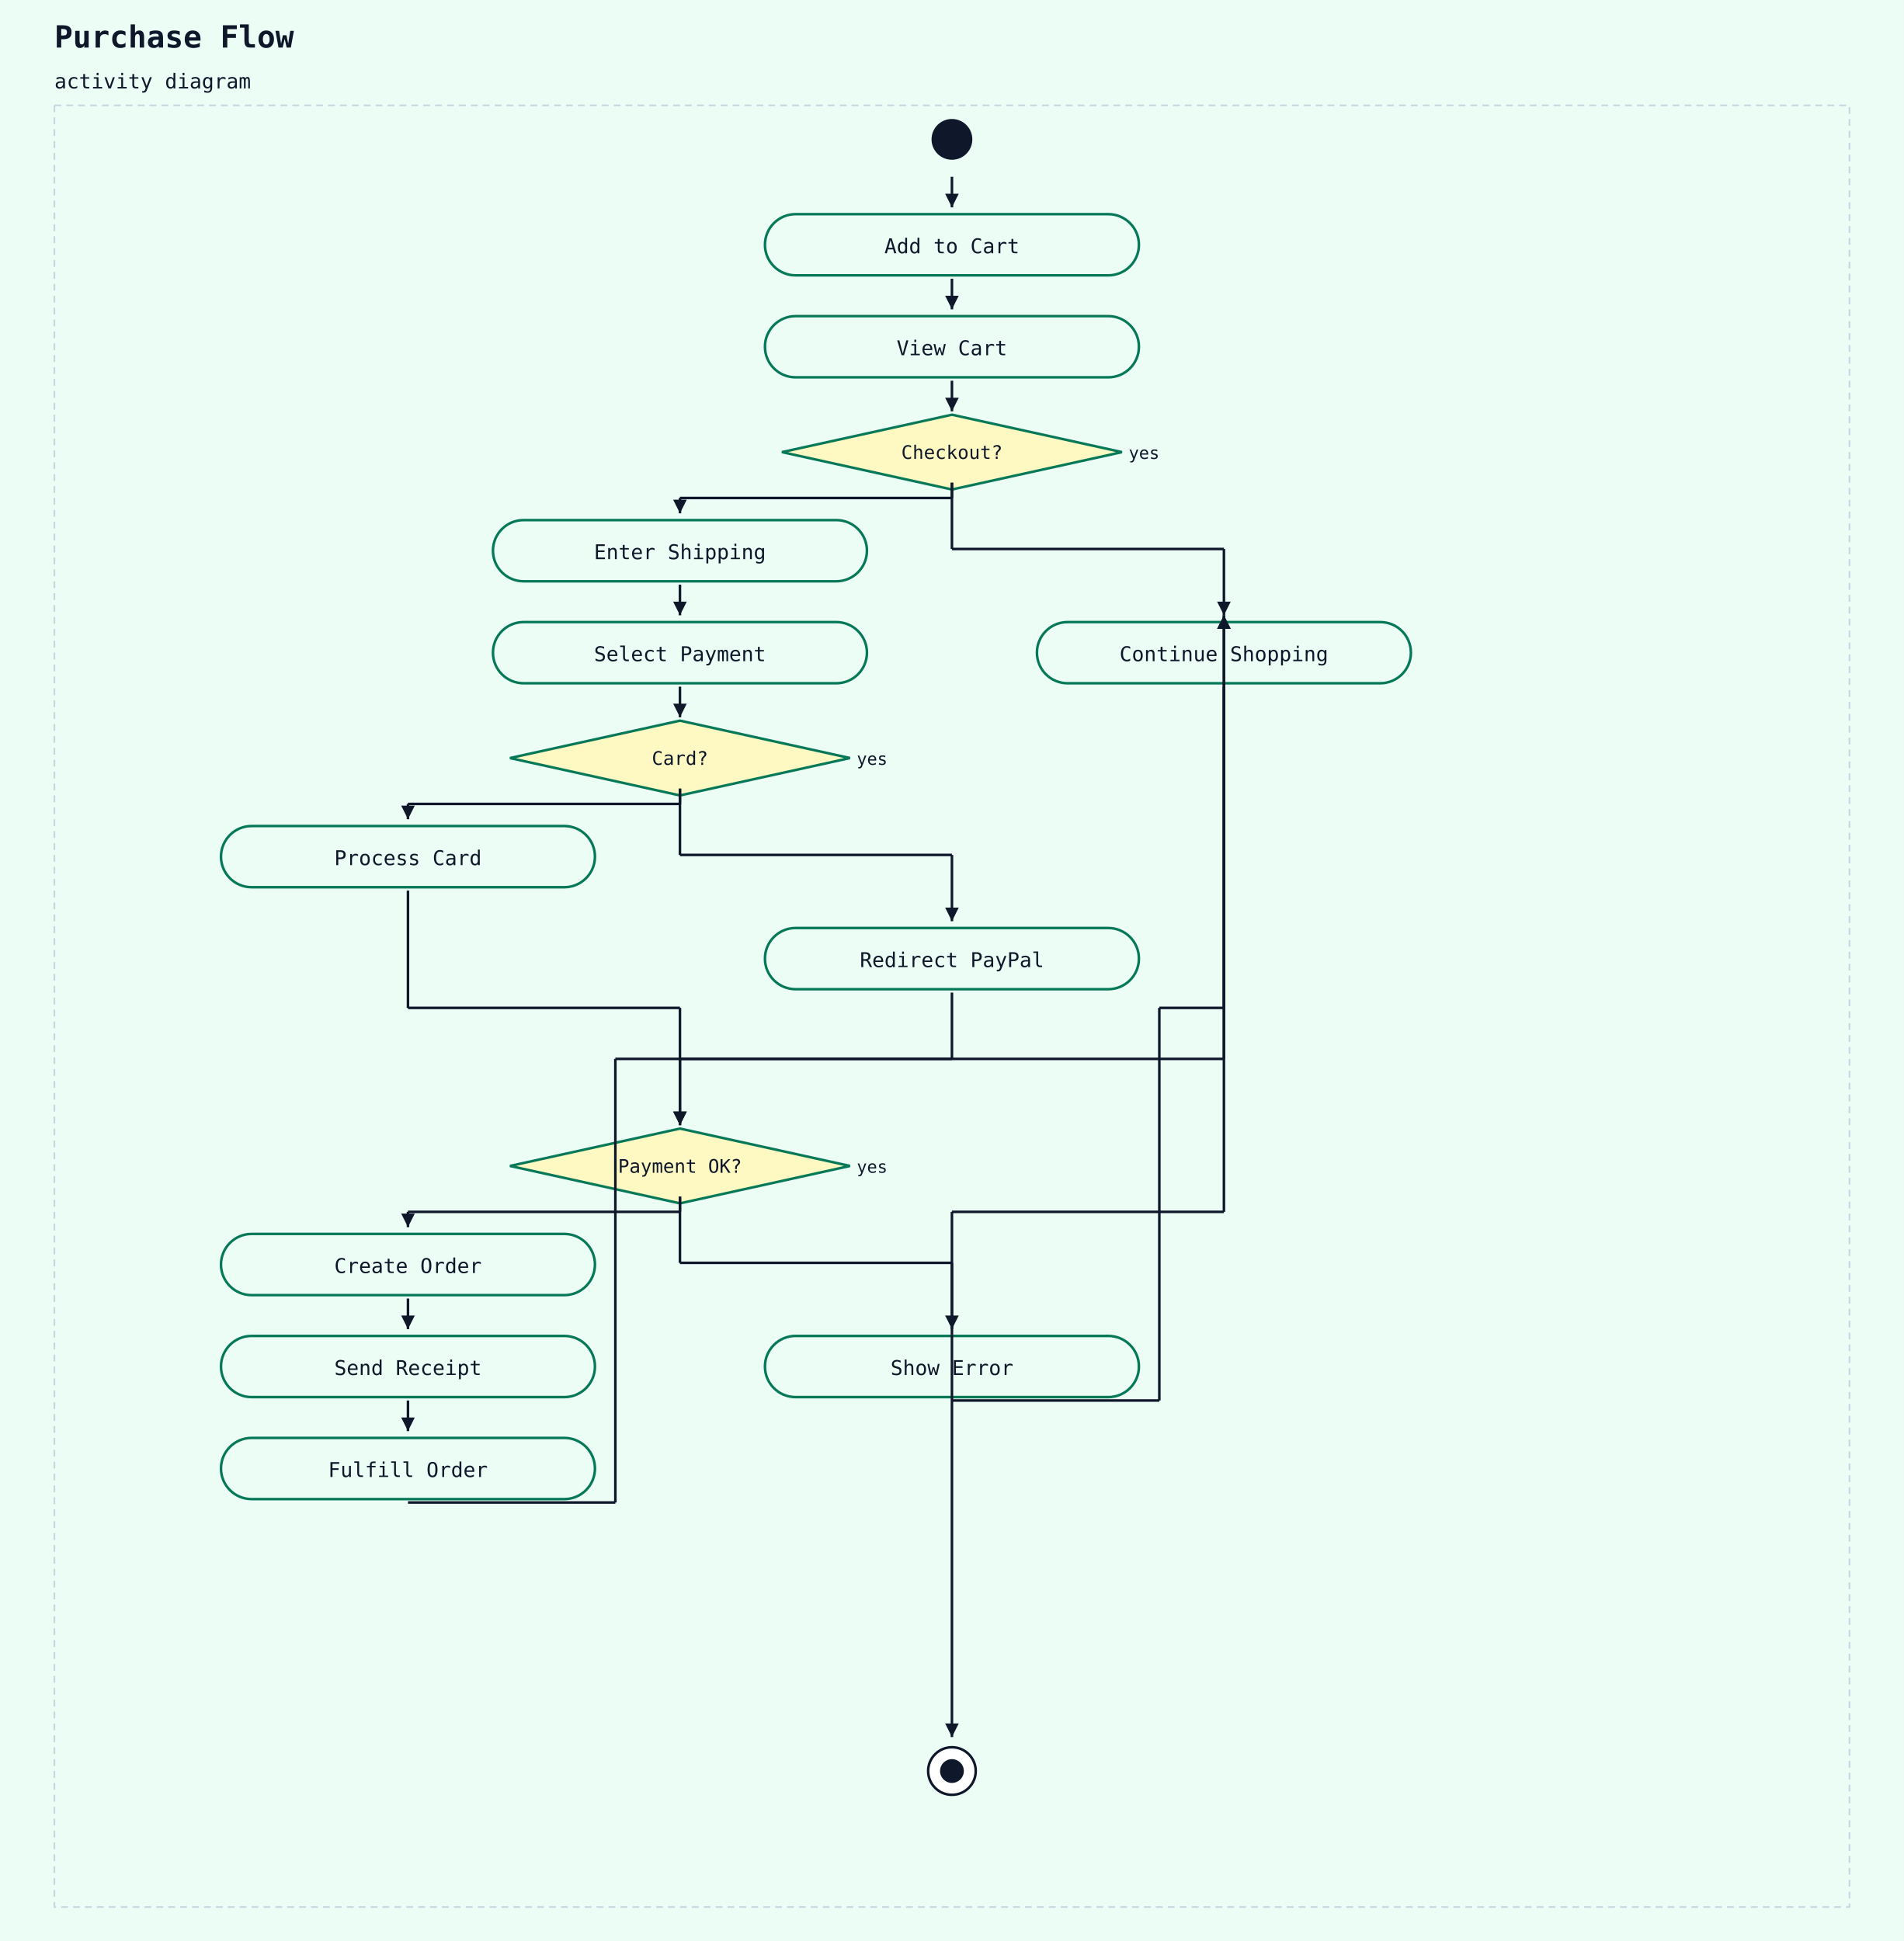
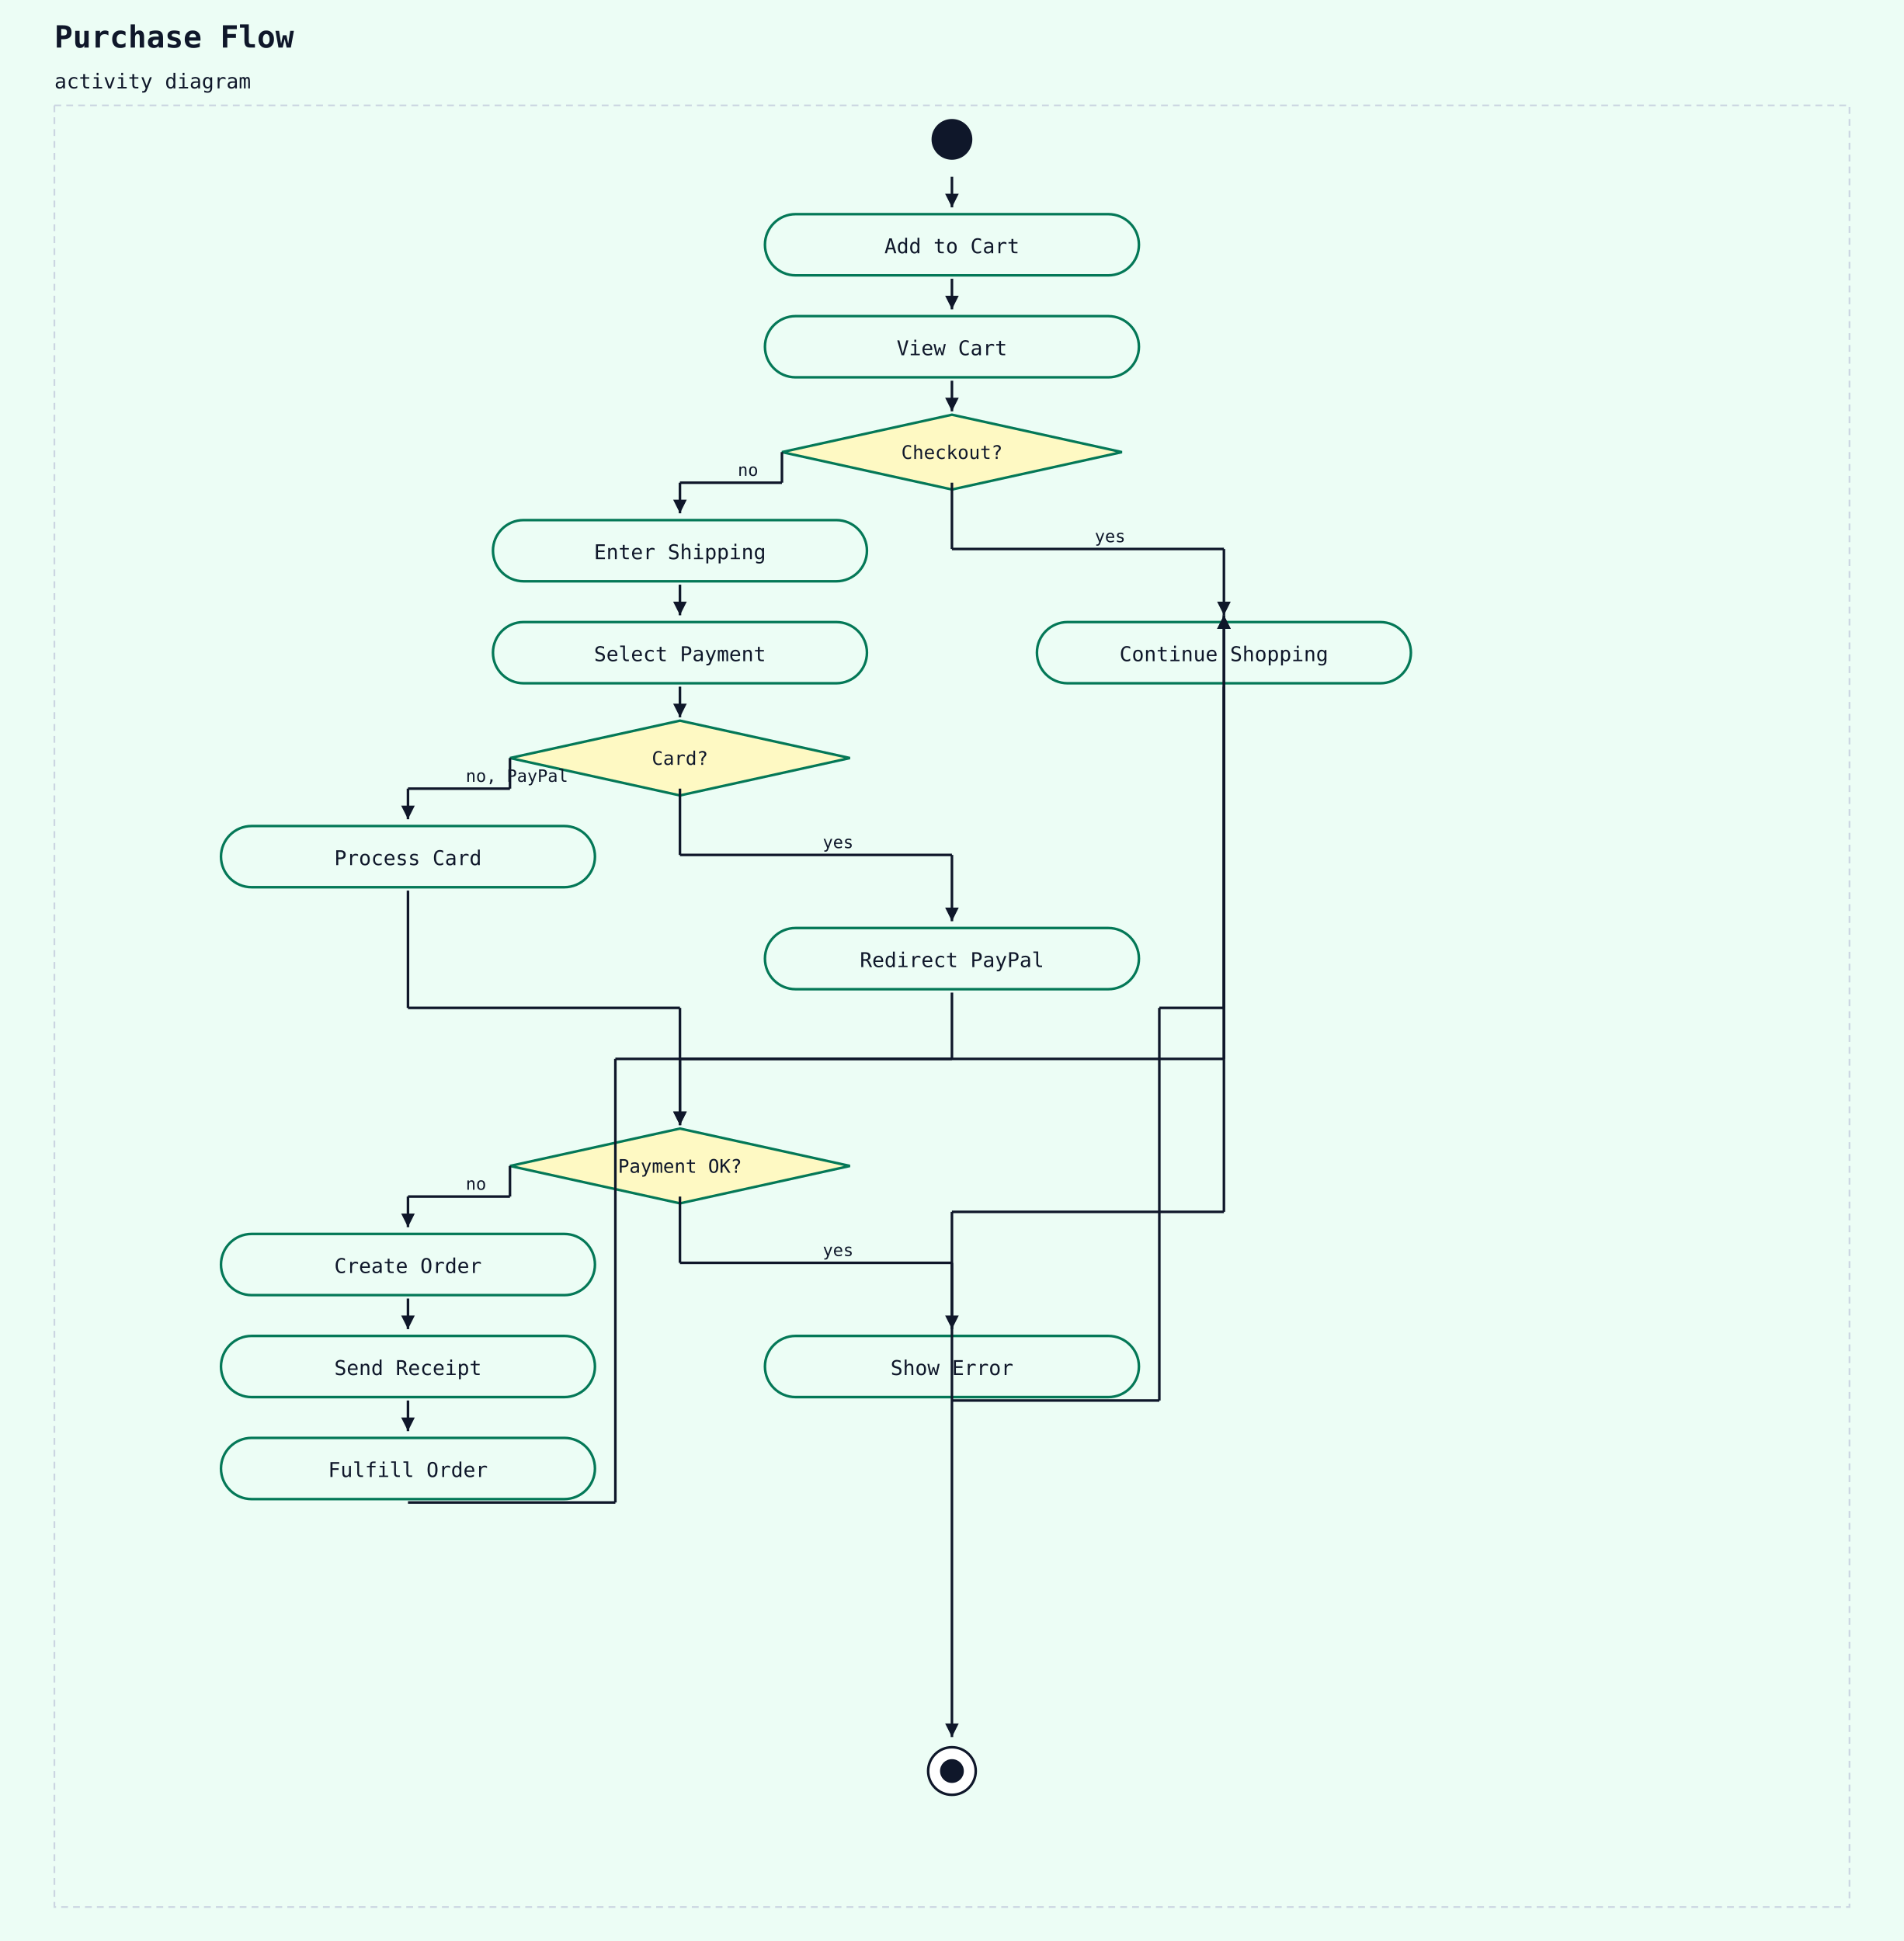
<svg xmlns="http://www.w3.org/2000/svg" width="1120" height="1142" viewBox="0 0 1120 1142">
  <rect width="100%" height="100%" fill="#ecfdf5" />
  <text x="32" y="28" font-family="monospace" font-size="18" font-weight="600" fill="#0f172a">Purchase Flow</text>
  <text x="32" y="52" font-family="monospace" font-size="12" fill="#0f172a">activity diagram</text>
  <rect x="32" y="62" width="1056" height="1060" fill="#ecfdf5" stroke="#cbd5e1" stroke-width="1" stroke-dasharray="4 3" />
  <circle cx="560" cy="82" r="12" fill="#0f172a" />
  <rect x="450" y="126" width="220" height="36" rx="18" ry="18" fill="#ecfdf5" stroke="#047857" stroke-width="1.5" />
  <text x="560" y="149" text-anchor="middle" font-family="monospace" font-size="12" fill="#0f172a">Add to Cart</text>
  <line x1="560" y1="104" x2="560" y2="122" stroke="#0f172a" stroke-width="1.5" />
  <polygon points="560,122 556,114 564,114" fill="#0f172a" />
  <rect x="450" y="186" width="220" height="36" rx="18" ry="18" fill="#ecfdf5" stroke="#047857" stroke-width="1.5" />
  <text x="560" y="209" text-anchor="middle" font-family="monospace" font-size="12" fill="#0f172a">View Cart</text>
  <line x1="560" y1="164" x2="560" y2="182" stroke="#0f172a" stroke-width="1.5" />
  <polygon points="560,182 556,174 564,174" fill="#0f172a" />
  <polygon points="560,244 660,266 560,288 460,266" fill="#fef9c3" stroke="#047857" stroke-width="1.5" />
  <text x="560" y="270" text-anchor="middle" font-family="monospace" font-size="11" fill="#0f172a">Checkout?</text>
-   <text x="664" y="270" text-anchor="start" font-family="monospace" font-size="10" fill="#0f172a">yes</text>
  <line x1="560" y1="224" x2="560" y2="242" stroke="#0f172a" stroke-width="1.5" />
  <polygon points="560,242 556,234 564,234" fill="#0f172a" />
  <rect x="290" y="306" width="220" height="36" rx="18" ry="18" fill="#ecfdf5" stroke="#047857" stroke-width="1.5" />
  <text x="400" y="329" text-anchor="middle" font-family="monospace" font-size="12" fill="#0f172a">Enter Shipping</text>
-   <line x1="560" y1="284" x2="560" y2="293" stroke="#0f172a" stroke-width="1.5" />
-   <line x1="560" y1="293" x2="400" y2="293" stroke="#0f172a" stroke-width="1.5" />
-   <line x1="400" y1="293" x2="400" y2="302" stroke="#0f172a" stroke-width="1.5" />
+   <line x1="460" y1="266" x2="460" y2="284" stroke="#0f172a" stroke-width="1.5" />
+   <line x1="460" y1="284" x2="400" y2="284" stroke="#0f172a" stroke-width="1.5" />
+   <line x1="400" y1="284" x2="400" y2="302" stroke="#0f172a" stroke-width="1.5" />
  <polygon points="400,302 396,294 404,294" fill="#0f172a" />
+   <text x="434" y="280" font-family="monospace" font-size="10" fill="#0f172a">no</text>
  <rect x="290" y="366" width="220" height="36" rx="18" ry="18" fill="#ecfdf5" stroke="#047857" stroke-width="1.5" />
  <text x="400" y="389" text-anchor="middle" font-family="monospace" font-size="12" fill="#0f172a">Select Payment</text>
  <line x1="400" y1="344" x2="400" y2="362" stroke="#0f172a" stroke-width="1.5" />
  <polygon points="400,362 396,354 404,354" fill="#0f172a" />
  <polygon points="400,424 500,446 400,468 300,446" fill="#fef9c3" stroke="#047857" stroke-width="1.5" />
  <text x="400" y="450" text-anchor="middle" font-family="monospace" font-size="11" fill="#0f172a">Card?</text>
-   <text x="504" y="450" text-anchor="start" font-family="monospace" font-size="10" fill="#0f172a">yes</text>
  <line x1="400" y1="404" x2="400" y2="422" stroke="#0f172a" stroke-width="1.5" />
  <polygon points="400,422 396,414 404,414" fill="#0f172a" />
  <rect x="130" y="486" width="220" height="36" rx="18" ry="18" fill="#ecfdf5" stroke="#047857" stroke-width="1.5" />
  <text x="240" y="509" text-anchor="middle" font-family="monospace" font-size="12" fill="#0f172a">Process Card</text>
-   <line x1="400" y1="464" x2="400" y2="473" stroke="#0f172a" stroke-width="1.5" />
-   <line x1="400" y1="473" x2="240" y2="473" stroke="#0f172a" stroke-width="1.5" />
-   <line x1="240" y1="473" x2="240" y2="482" stroke="#0f172a" stroke-width="1.5" />
+   <line x1="300" y1="446" x2="300" y2="464" stroke="#0f172a" stroke-width="1.5" />
+   <line x1="300" y1="464" x2="240" y2="464" stroke="#0f172a" stroke-width="1.5" />
+   <line x1="240" y1="464" x2="240" y2="482" stroke="#0f172a" stroke-width="1.5" />
  <polygon points="240,482 236,474 244,474" fill="#0f172a" />
+   <text x="274" y="460" font-family="monospace" font-size="10" fill="#0f172a">no, PayPal</text>
  <rect x="450" y="546" width="220" height="36" rx="18" ry="18" fill="#ecfdf5" stroke="#047857" stroke-width="1.5" />
  <text x="560" y="569" text-anchor="middle" font-family="monospace" font-size="12" fill="#0f172a">Redirect PayPal</text>
  <line x1="400" y1="464" x2="400" y2="503" stroke="#0f172a" stroke-width="1.5" />
  <line x1="400" y1="503" x2="560" y2="503" stroke="#0f172a" stroke-width="1.5" />
  <line x1="560" y1="503" x2="560" y2="542" stroke="#0f172a" stroke-width="1.5" />
  <polygon points="560,542 556,534 564,534" fill="#0f172a" />
+   <text x="484" y="499" font-family="monospace" font-size="10" fill="#0f172a">yes</text>
  <polygon points="400,664 500,686 400,708 300,686" fill="#fef9c3" stroke="#047857" stroke-width="1.5" />
  <text x="400" y="690" text-anchor="middle" font-family="monospace" font-size="11" fill="#0f172a">Payment OK?</text>
-   <text x="504" y="690" text-anchor="start" font-family="monospace" font-size="10" fill="#0f172a">yes</text>
  <line x1="240" y1="524" x2="240" y2="593" stroke="#0f172a" stroke-width="1.5" />
  <line x1="240" y1="593" x2="400" y2="593" stroke="#0f172a" stroke-width="1.5" />
  <line x1="400" y1="593" x2="400" y2="662" stroke="#0f172a" stroke-width="1.5" />
  <polygon points="400,662 396,654 404,654" fill="#0f172a" />
  <line x1="560" y1="584" x2="560" y2="623" stroke="#0f172a" stroke-width="1.5" />
  <line x1="560" y1="623" x2="400" y2="623" stroke="#0f172a" stroke-width="1.5" />
  <line x1="400" y1="623" x2="400" y2="662" stroke="#0f172a" stroke-width="1.5" />
  <polygon points="400,662 396,654 404,654" fill="#0f172a" />
  <rect x="130" y="726" width="220" height="36" rx="18" ry="18" fill="#ecfdf5" stroke="#047857" stroke-width="1.5" />
  <text x="240" y="749" text-anchor="middle" font-family="monospace" font-size="12" fill="#0f172a">Create Order</text>
-   <line x1="400" y1="704" x2="400" y2="713" stroke="#0f172a" stroke-width="1.5" />
-   <line x1="400" y1="713" x2="240" y2="713" stroke="#0f172a" stroke-width="1.5" />
-   <line x1="240" y1="713" x2="240" y2="722" stroke="#0f172a" stroke-width="1.5" />
+   <line x1="300" y1="686" x2="300" y2="704" stroke="#0f172a" stroke-width="1.5" />
+   <line x1="300" y1="704" x2="240" y2="704" stroke="#0f172a" stroke-width="1.5" />
+   <line x1="240" y1="704" x2="240" y2="722" stroke="#0f172a" stroke-width="1.5" />
  <polygon points="240,722 236,714 244,714" fill="#0f172a" />
+   <text x="274" y="700" font-family="monospace" font-size="10" fill="#0f172a">no</text>
  <rect x="130" y="786" width="220" height="36" rx="18" ry="18" fill="#ecfdf5" stroke="#047857" stroke-width="1.5" />
  <text x="240" y="809" text-anchor="middle" font-family="monospace" font-size="12" fill="#0f172a">Send Receipt</text>
  <line x1="240" y1="764" x2="240" y2="782" stroke="#0f172a" stroke-width="1.5" />
  <polygon points="240,782 236,774 244,774" fill="#0f172a" />
  <rect x="130" y="846" width="220" height="36" rx="18" ry="18" fill="#ecfdf5" stroke="#047857" stroke-width="1.5" />
  <text x="240" y="869" text-anchor="middle" font-family="monospace" font-size="12" fill="#0f172a">Fulfill Order</text>
  <line x1="240" y1="824" x2="240" y2="842" stroke="#0f172a" stroke-width="1.5" />
  <polygon points="240,842 236,834 244,834" fill="#0f172a" />
  <rect x="450" y="786" width="220" height="36" rx="18" ry="18" fill="#ecfdf5" stroke="#047857" stroke-width="1.5" />
  <text x="560" y="809" text-anchor="middle" font-family="monospace" font-size="12" fill="#0f172a">Show Error</text>
  <line x1="400" y1="704" x2="400" y2="743" stroke="#0f172a" stroke-width="1.5" />
  <line x1="400" y1="743" x2="560" y2="743" stroke="#0f172a" stroke-width="1.5" />
  <line x1="560" y1="743" x2="560" y2="782" stroke="#0f172a" stroke-width="1.5" />
  <polygon points="560,782 556,774 564,774" fill="#0f172a" />
+   <text x="484" y="739" font-family="monospace" font-size="10" fill="#0f172a">yes</text>
  <rect x="610" y="366" width="220" height="36" rx="18" ry="18" fill="#ecfdf5" stroke="#047857" stroke-width="1.5" />
  <text x="720" y="389" text-anchor="middle" font-family="monospace" font-size="12" fill="#0f172a">Continue Shopping</text>
  <line x1="240" y1="884" x2="362" y2="884" stroke="#0f172a" stroke-width="1.5" />
  <line x1="362" y1="884" x2="362" y2="623" stroke="#0f172a" stroke-width="1.5" />
  <line x1="362" y1="623" x2="720" y2="623" stroke="#0f172a" stroke-width="1.5" />
  <line x1="720" y1="623" x2="720" y2="362" stroke="#0f172a" stroke-width="1.5" />
  <polygon points="720,362 716,370 724,370" fill="#0f172a" />
  <line x1="560" y1="824" x2="682" y2="824" stroke="#0f172a" stroke-width="1.5" />
  <line x1="682" y1="824" x2="682" y2="593" stroke="#0f172a" stroke-width="1.5" />
  <line x1="682" y1="593" x2="720" y2="593" stroke="#0f172a" stroke-width="1.5" />
  <line x1="720" y1="593" x2="720" y2="362" stroke="#0f172a" stroke-width="1.5" />
  <polygon points="720,362 716,370 724,370" fill="#0f172a" />
  <line x1="560" y1="284" x2="560" y2="323" stroke="#0f172a" stroke-width="1.5" />
  <line x1="560" y1="323" x2="720" y2="323" stroke="#0f172a" stroke-width="1.5" />
  <line x1="720" y1="323" x2="720" y2="362" stroke="#0f172a" stroke-width="1.5" />
  <polygon points="720,362 716,354 724,354" fill="#0f172a" />
+   <text x="644" y="319" font-family="monospace" font-size="10" fill="#0f172a">yes</text>
  <circle cx="560" cy="1042" r="14" fill="white" stroke="#0f172a" stroke-width="1.5" />
  <circle cx="560" cy="1042" r="7" fill="#0f172a" />
  <line x1="720" y1="404" x2="720" y2="713" stroke="#0f172a" stroke-width="1.5" />
  <line x1="720" y1="713" x2="560" y2="713" stroke="#0f172a" stroke-width="1.5" />
  <line x1="560" y1="713" x2="560" y2="1022" stroke="#0f172a" stroke-width="1.5" />
  <polygon points="560,1022 556,1014 564,1014" fill="#0f172a" />
</svg>
